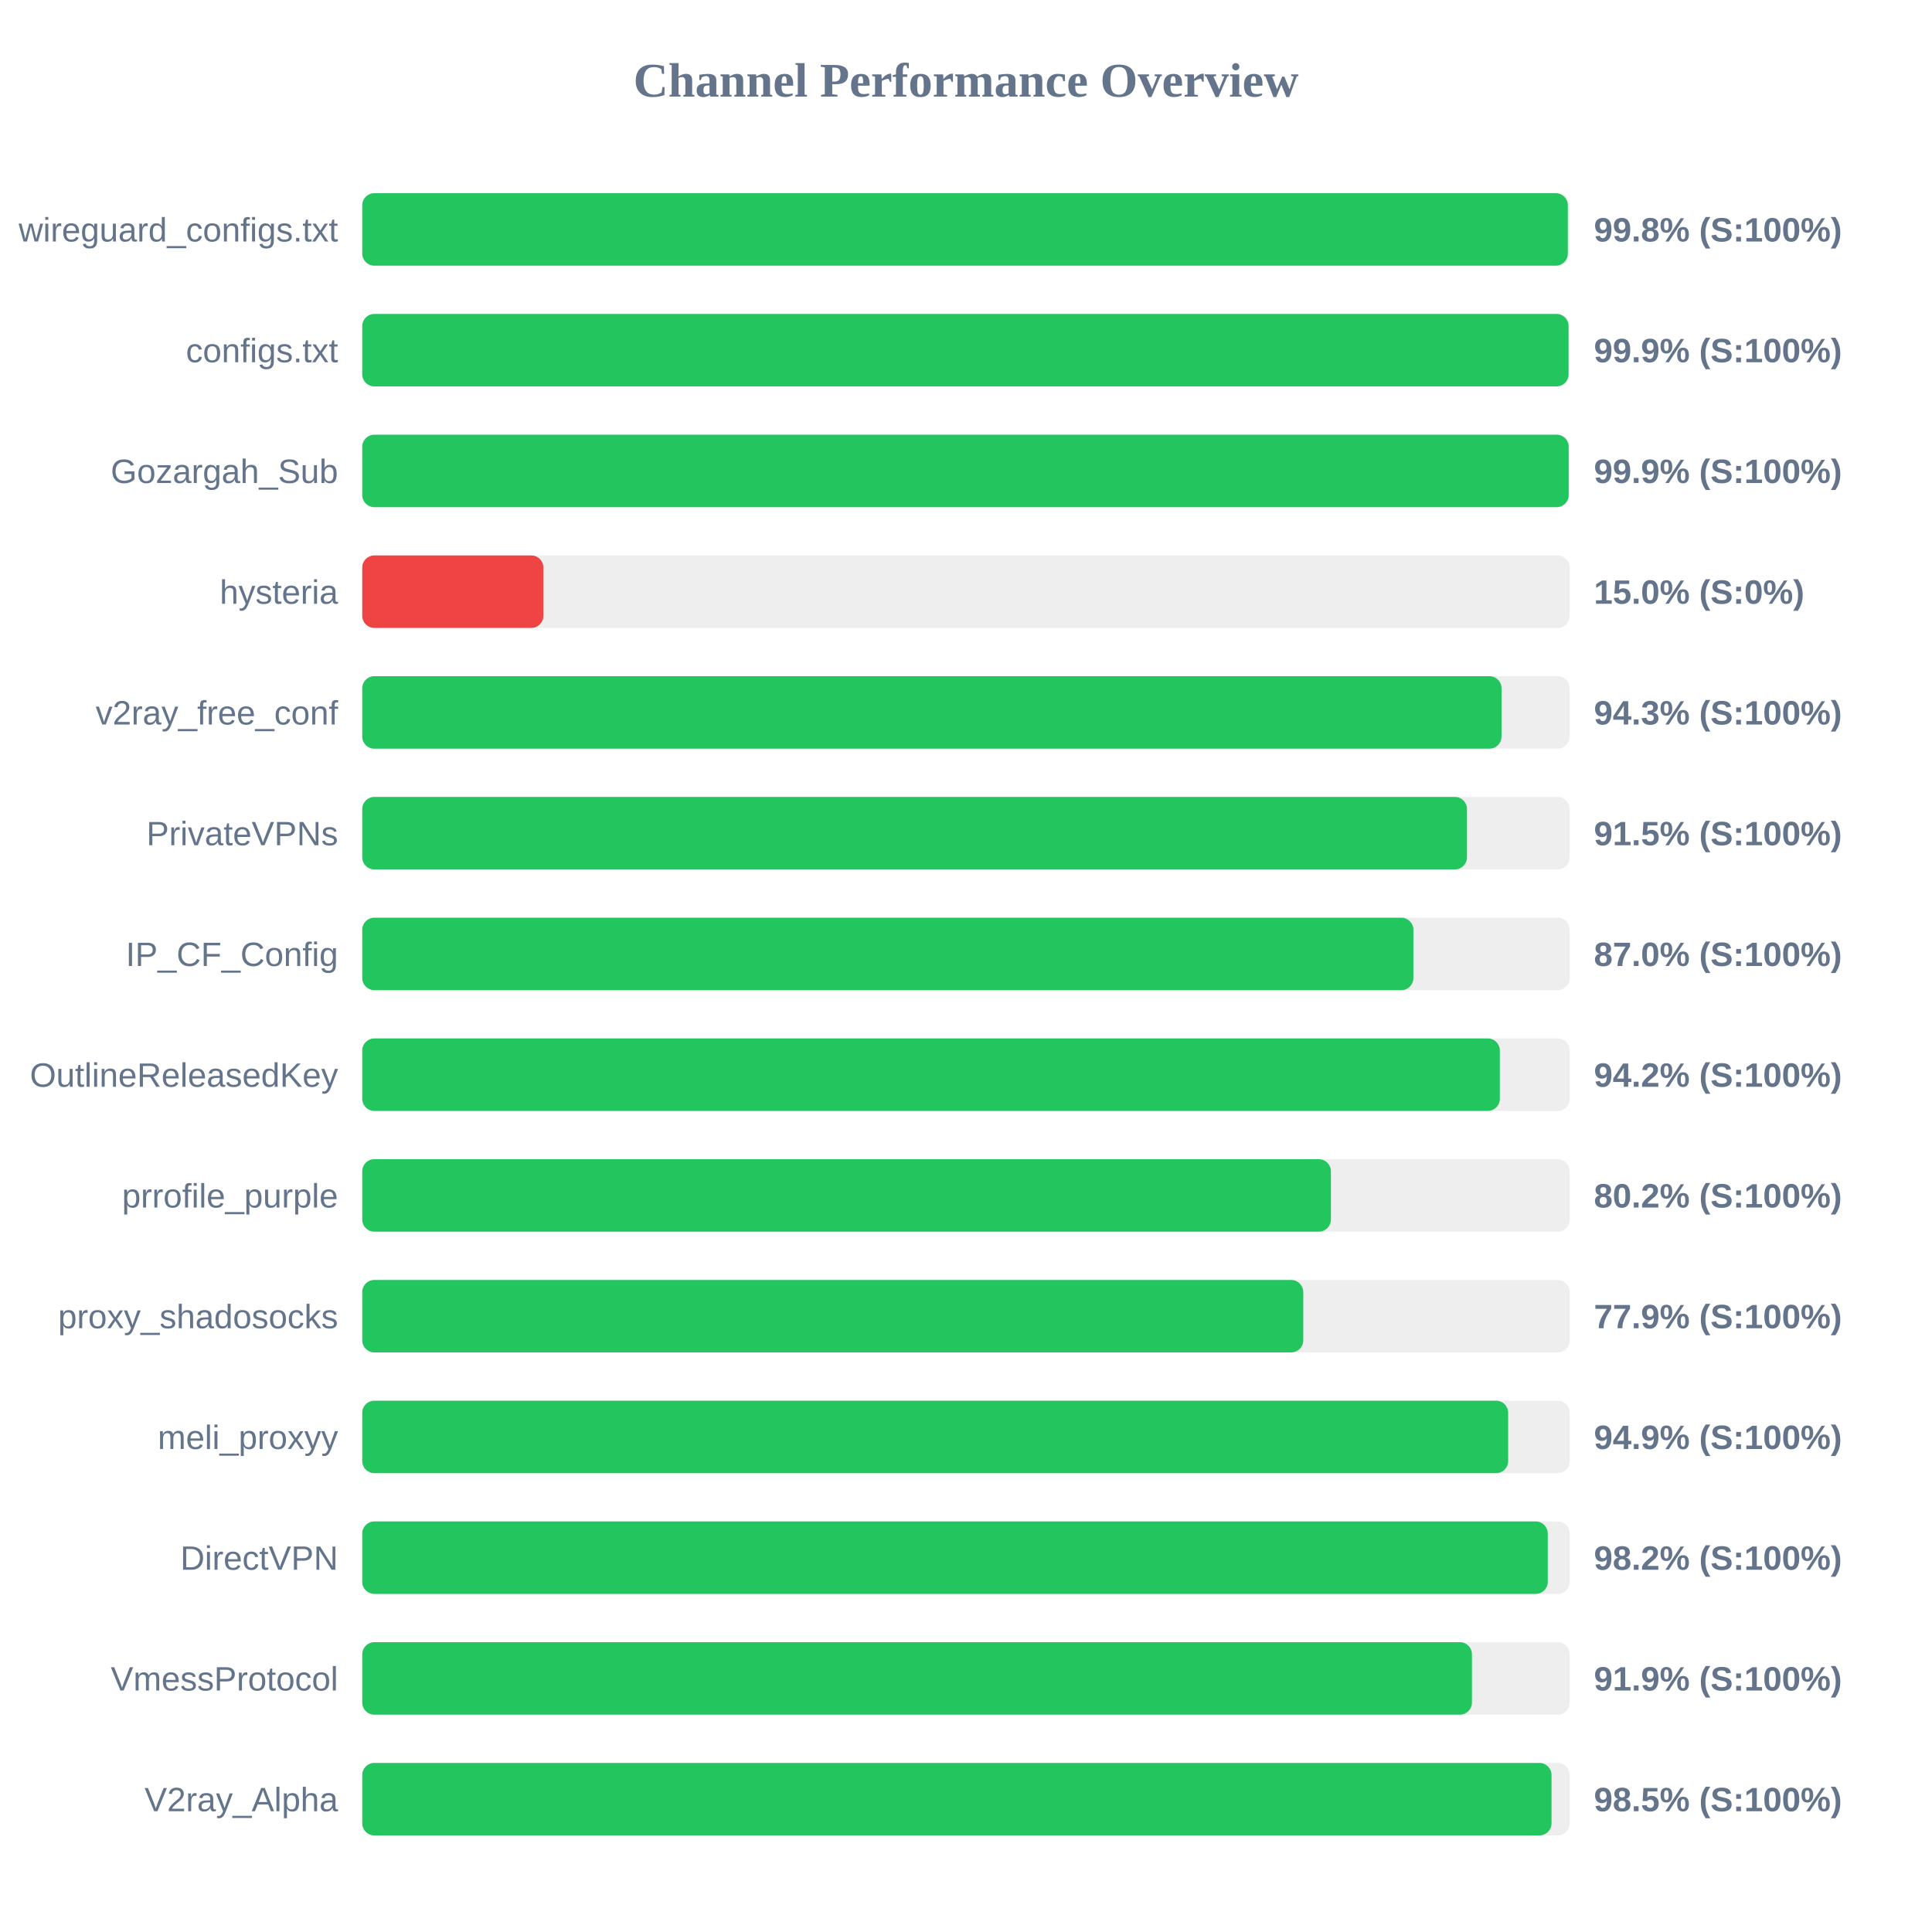
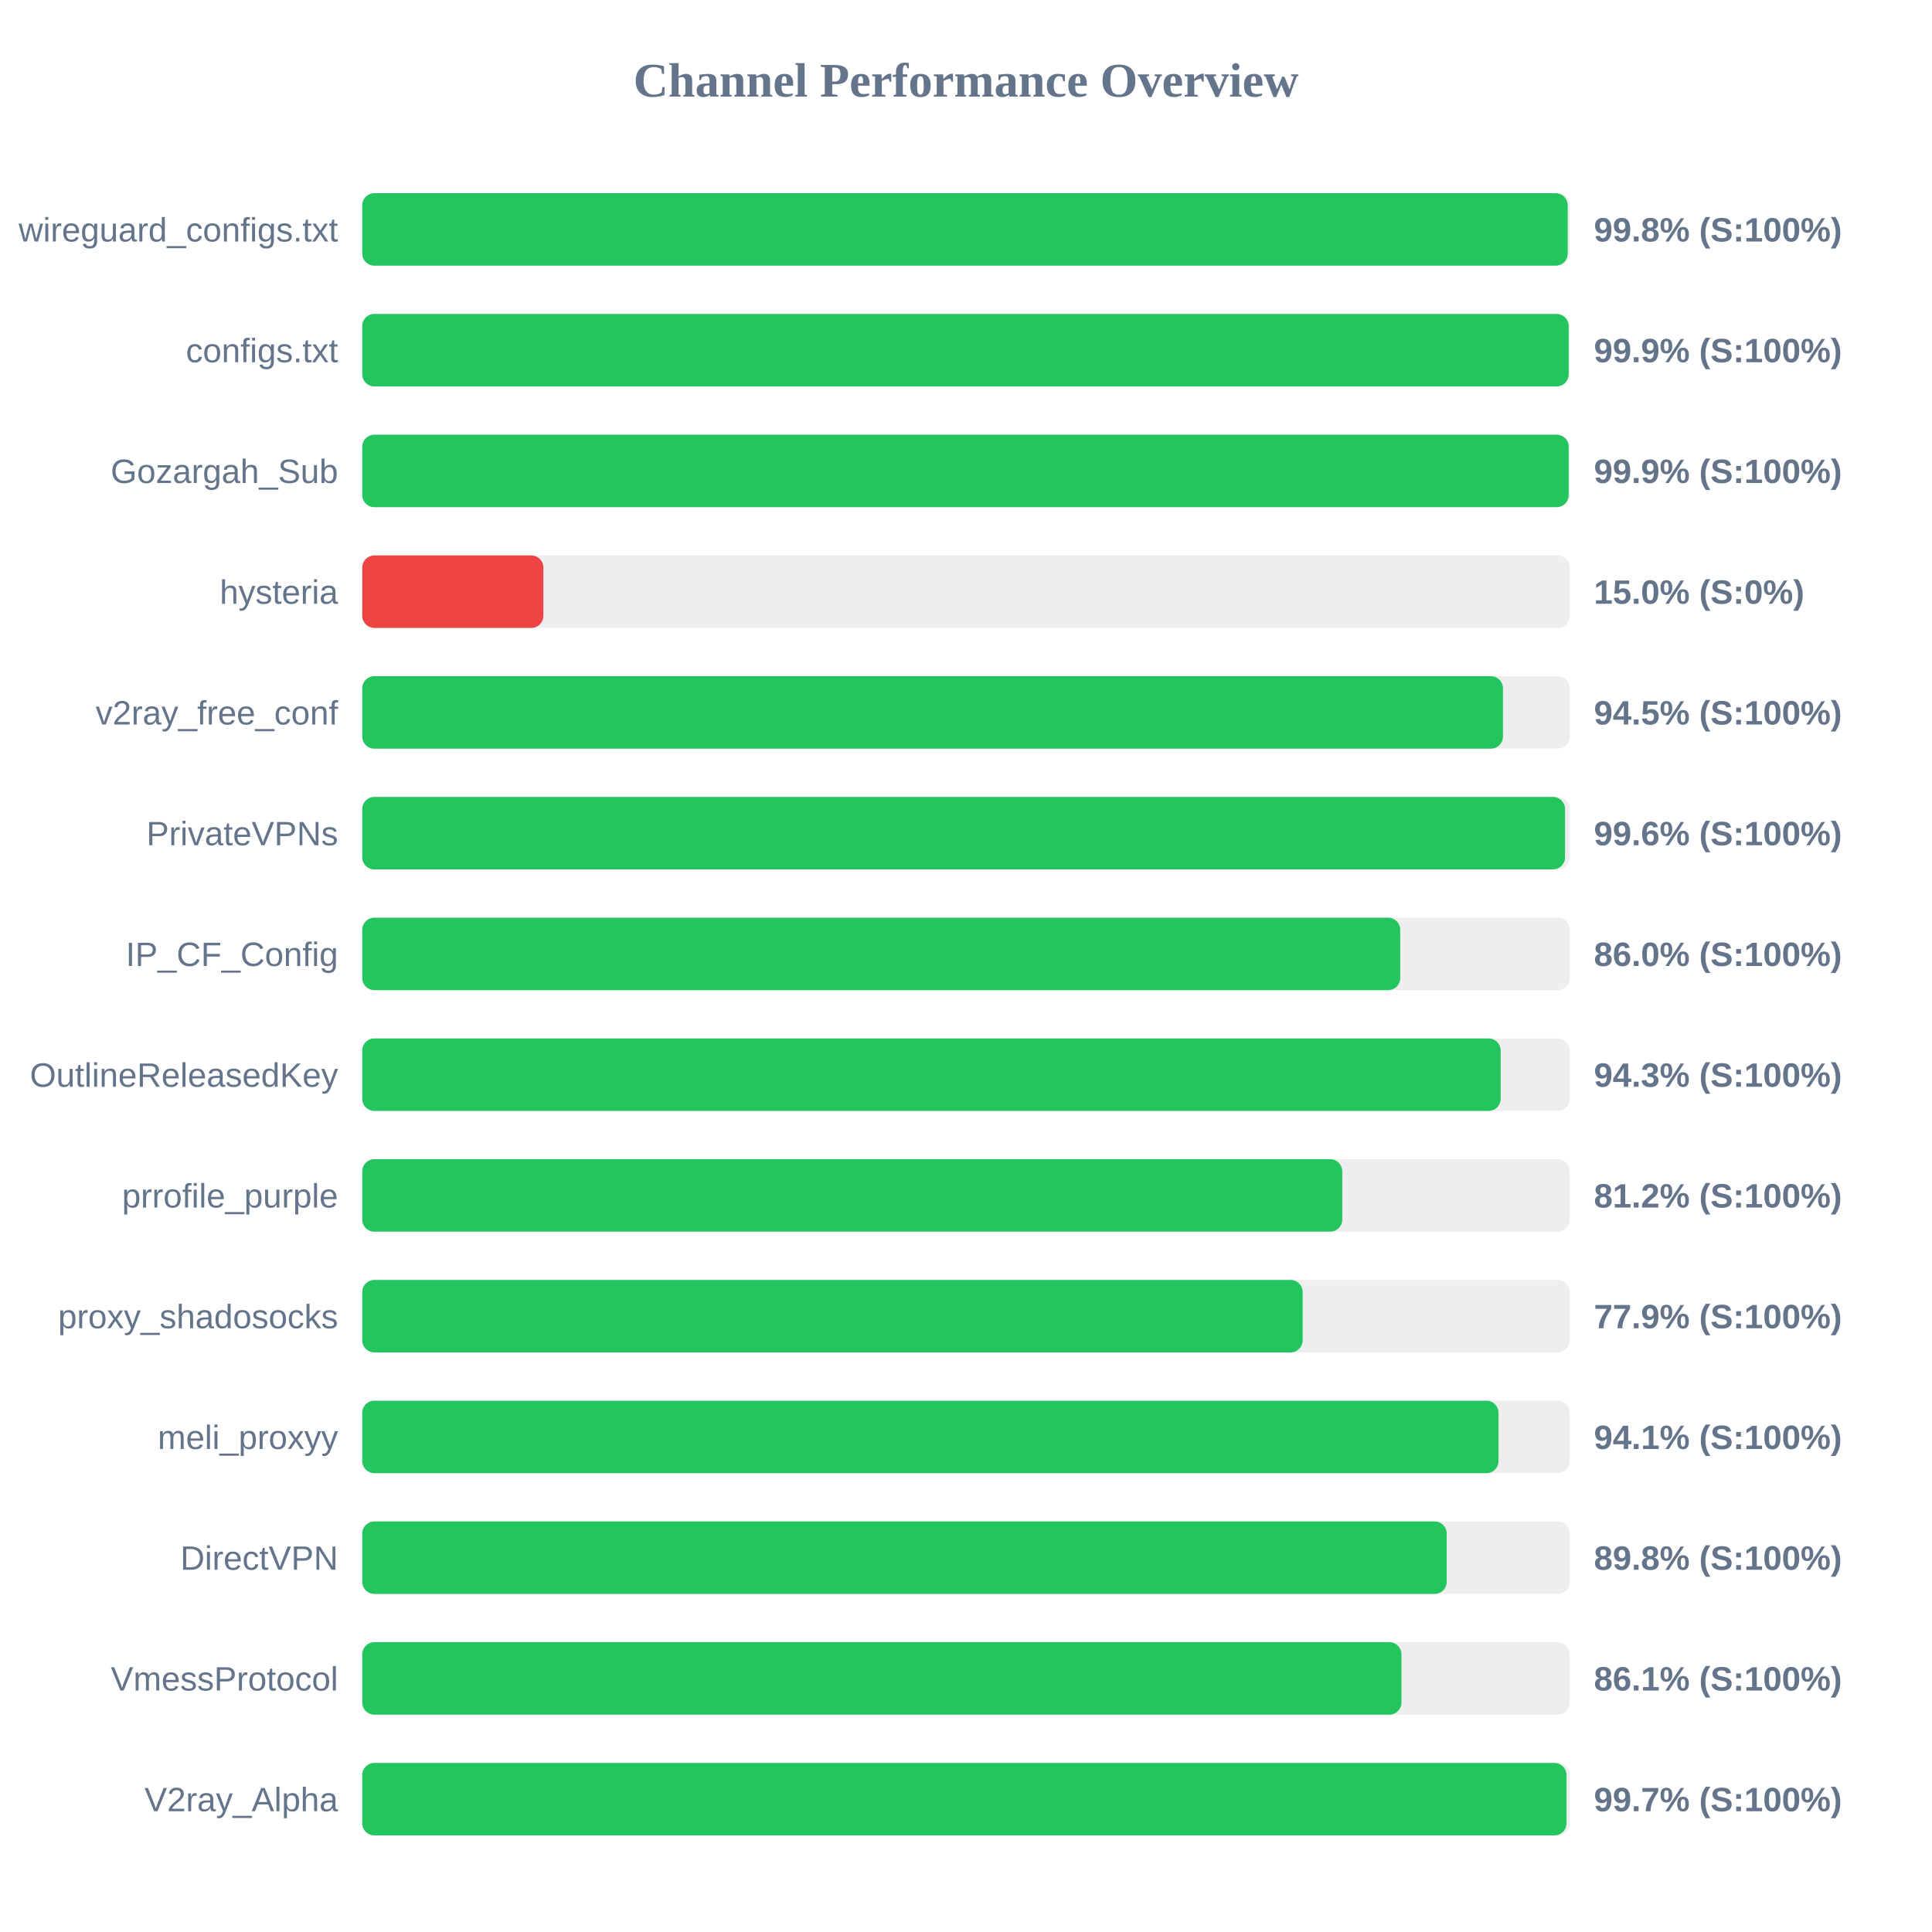
<svg xmlns="http://www.w3.org/2000/svg" width="800" height="800" version="1.1">
  <style>
        .row { font: 14px Arial; fill: #64748b; }
        .score { font: bold 14px Arial; fill: #64748b; }
    </style>
  <text x="400" y="40" text-anchor="middle" font-size="20px" font-weight="bold" fill="#64748b">Channel Performance Overview</text>
  <rect x="150" y="80" width="500" height="30" fill="#eee" rx="5" />
-   <rect x="150" y="80" width="499.2" height="30" fill="#22c55e" rx="5" />
+   <rect x="150" y="80" width="499.15" height="30" fill="#22c55e" rx="5" />
  <text x="140" y="100" text-anchor="end" class="row">wireguard_configs.txt</text>
  <text x="660" y="100" text-anchor="start" class="score">99.8% (S:100%)</text>
  <rect x="150" y="130" width="500" height="30" fill="#eee" rx="5" />
-   <rect x="150" y="130" width="499.5" height="30" fill="#22c55e" rx="5" />
+   <rect x="150" y="130" width="499.55" height="30" fill="#22c55e" rx="5" />
  <text x="140" y="150" text-anchor="end" class="row">configs.txt</text>
  <text x="660" y="150" text-anchor="start" class="score">99.9% (S:100%)</text>
  <rect x="150" y="180" width="500" height="30" fill="#eee" rx="5" />
  <rect x="150" y="180" width="499.55" height="30" fill="#22c55e" rx="5" />
  <text x="140" y="200" text-anchor="end" class="row">Gozargah_Sub</text>
  <text x="660" y="200" text-anchor="start" class="score">99.9% (S:100%)</text>
  <rect x="150" y="230" width="500" height="30" fill="#eee" rx="5" />
  <rect x="150" y="230" width="75.0" height="30" fill="#ef4444" rx="5" />
  <text x="140" y="250" text-anchor="end" class="row">hysteria</text>
  <text x="660" y="250" text-anchor="start" class="score">15.0% (S:0%)</text>
  <rect x="150" y="280" width="500" height="30" fill="#eee" rx="5" />
-   <rect x="150" y="280" width="471.75" height="30" fill="#22c55e" rx="5" />
+   <rect x="150" y="280" width="472.35" height="30" fill="#22c55e" rx="5" />
  <text x="140" y="300" text-anchor="end" class="row">v2ray_free_conf</text>
-   <text x="660" y="300" text-anchor="start" class="score">94.3% (S:100%)</text>
+   <text x="660" y="300" text-anchor="start" class="score">94.5% (S:100%)</text>
  <rect x="150" y="330" width="500" height="30" fill="#eee" rx="5" />
-   <rect x="150" y="330" width="457.45" height="30" fill="#22c55e" rx="5" />
+   <rect x="150" y="330" width="498.05" height="30" fill="#22c55e" rx="5" />
  <text x="140" y="350" text-anchor="end" class="row">PrivateVPNs</text>
-   <text x="660" y="350" text-anchor="start" class="score">91.5% (S:100%)</text>
+   <text x="660" y="350" text-anchor="start" class="score">99.6% (S:100%)</text>
  <rect x="150" y="380" width="500" height="30" fill="#eee" rx="5" />
-   <rect x="150" y="380" width="435.25" height="30" fill="#22c55e" rx="5" />
+   <rect x="150" y="380" width="429.8" height="30" fill="#22c55e" rx="5" />
  <text x="140" y="400" text-anchor="end" class="row">IP_CF_Config</text>
-   <text x="660" y="400" text-anchor="start" class="score">87.0% (S:100%)</text>
+   <text x="660" y="400" text-anchor="start" class="score">86.0% (S:100%)</text>
  <rect x="150" y="430" width="500" height="30" fill="#eee" rx="5" />
-   <rect x="150" y="430" width="471.05" height="30" fill="#22c55e" rx="5" />
+   <rect x="150" y="430" width="471.4" height="30" fill="#22c55e" rx="5" />
  <text x="140" y="450" text-anchor="end" class="row">OutlineReleasedKey</text>
-   <text x="660" y="450" text-anchor="start" class="score">94.2% (S:100%)</text>
+   <text x="660" y="450" text-anchor="start" class="score">94.3% (S:100%)</text>
  <rect x="150" y="480" width="500" height="30" fill="#eee" rx="5" />
-   <rect x="150" y="480" width="401.1" height="30" fill="#22c55e" rx="5" />
+   <rect x="150" y="480" width="405.8" height="30" fill="#22c55e" rx="5" />
  <text x="140" y="500" text-anchor="end" class="row">prrofile_purple</text>
-   <text x="660" y="500" text-anchor="start" class="score">80.2% (S:100%)</text>
+   <text x="660" y="500" text-anchor="start" class="score">81.2% (S:100%)</text>
  <rect x="150" y="530" width="500" height="30" fill="#eee" rx="5" />
-   <rect x="150" y="530" width="389.65" height="30" fill="#22c55e" rx="5" />
+   <rect x="150" y="530" width="389.4" height="30" fill="#22c55e" rx="5" />
  <text x="140" y="550" text-anchor="end" class="row">proxy_shadosocks</text>
  <text x="660" y="550" text-anchor="start" class="score">77.9% (S:100%)</text>
  <rect x="150" y="580" width="500" height="30" fill="#eee" rx="5" />
-   <rect x="150" y="580" width="474.5" height="30" fill="#22c55e" rx="5" />
+   <rect x="150" y="580" width="470.5" height="30" fill="#22c55e" rx="5" />
  <text x="140" y="600" text-anchor="end" class="row">meli_proxyy</text>
-   <text x="660" y="600" text-anchor="start" class="score">94.9% (S:100%)</text>
+   <text x="660" y="600" text-anchor="start" class="score">94.1% (S:100%)</text>
  <rect x="150" y="630" width="500" height="30" fill="#eee" rx="5" />
-   <rect x="150" y="630" width="490.9" height="30" fill="#22c55e" rx="5" />
+   <rect x="150" y="630" width="449.05" height="30" fill="#22c55e" rx="5" />
  <text x="140" y="650" text-anchor="end" class="row">DirectVPN</text>
-   <text x="660" y="650" text-anchor="start" class="score">98.2% (S:100%)</text>
+   <text x="660" y="650" text-anchor="start" class="score">89.8% (S:100%)</text>
  <rect x="150" y="680" width="500" height="30" fill="#eee" rx="5" />
-   <rect x="150" y="680" width="459.5" height="30" fill="#22c55e" rx="5" />
+   <rect x="150" y="680" width="430.3" height="30" fill="#22c55e" rx="5" />
  <text x="140" y="700" text-anchor="end" class="row">VmessProtocol</text>
-   <text x="660" y="700" text-anchor="start" class="score">91.9% (S:100%)</text>
+   <text x="660" y="700" text-anchor="start" class="score">86.1% (S:100%)</text>
  <rect x="150" y="730" width="500" height="30" fill="#eee" rx="5" />
-   <rect x="150" y="730" width="492.45" height="30" fill="#22c55e" rx="5" />
+   <rect x="150" y="730" width="498.65" height="30" fill="#22c55e" rx="5" />
  <text x="140" y="750" text-anchor="end" class="row">V2ray_Alpha</text>
-   <text x="660" y="750" text-anchor="start" class="score">98.5% (S:100%)</text>
+   <text x="660" y="750" text-anchor="start" class="score">99.7% (S:100%)</text>
</svg>
